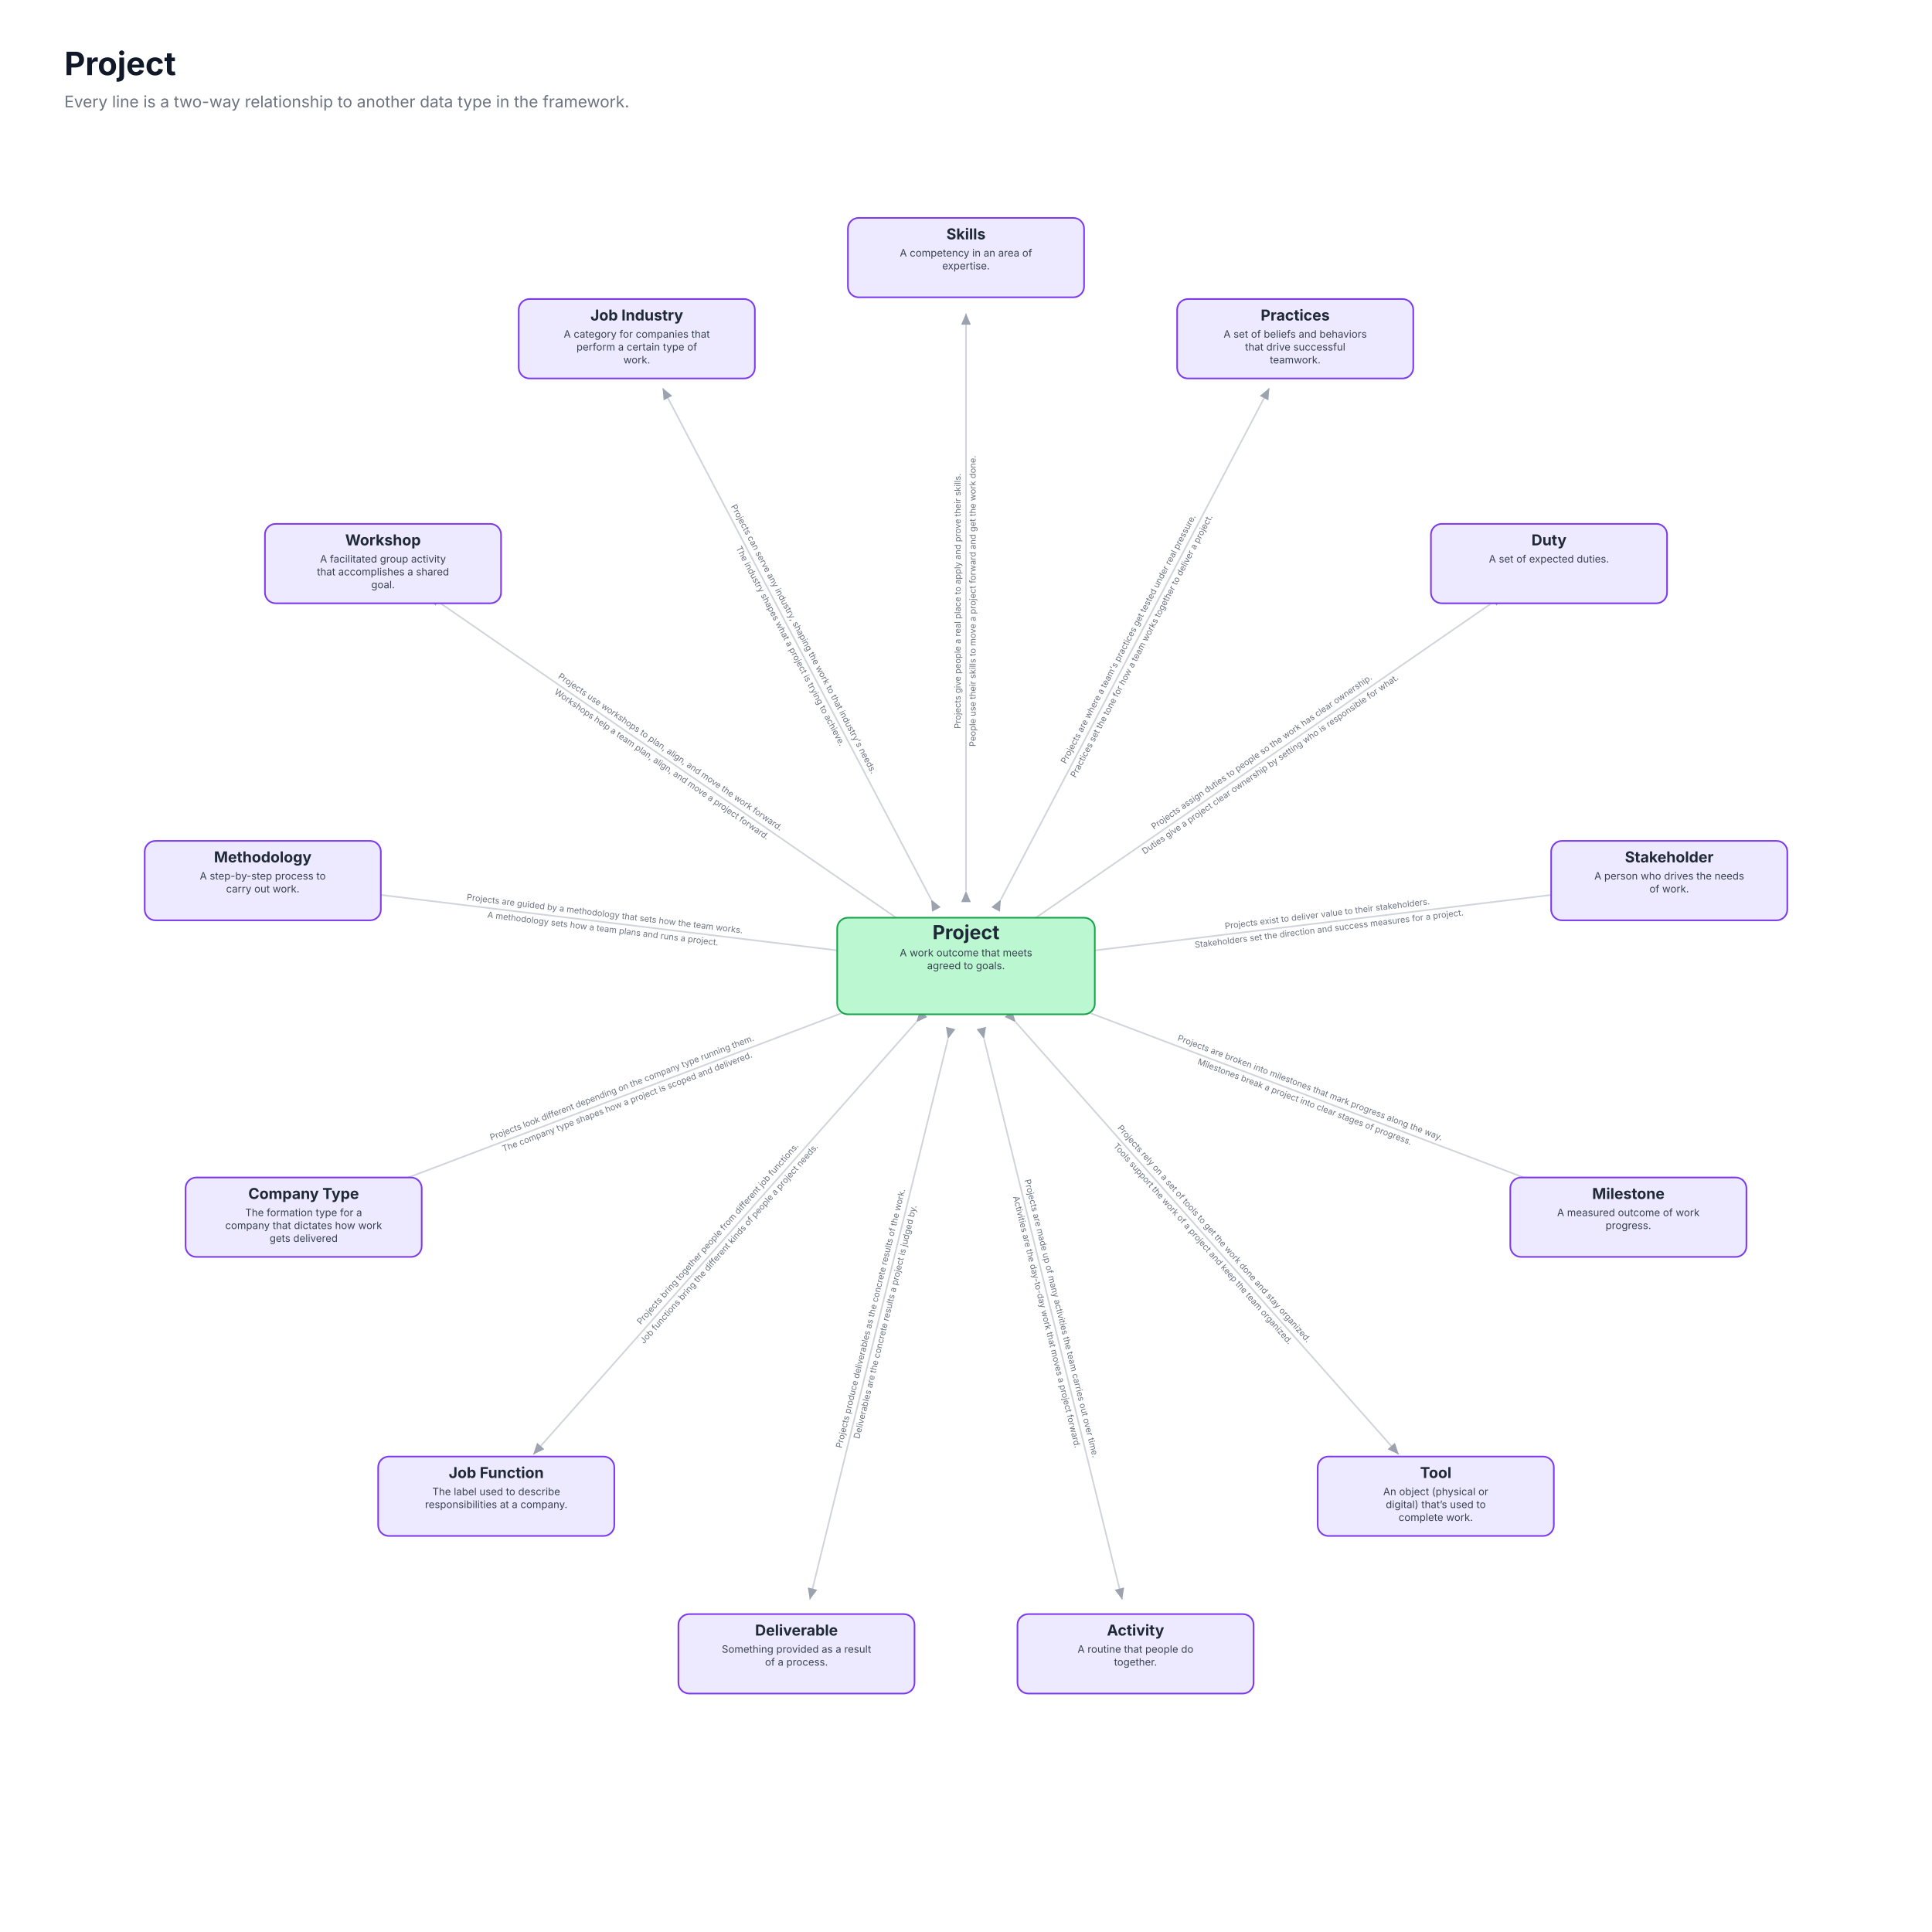
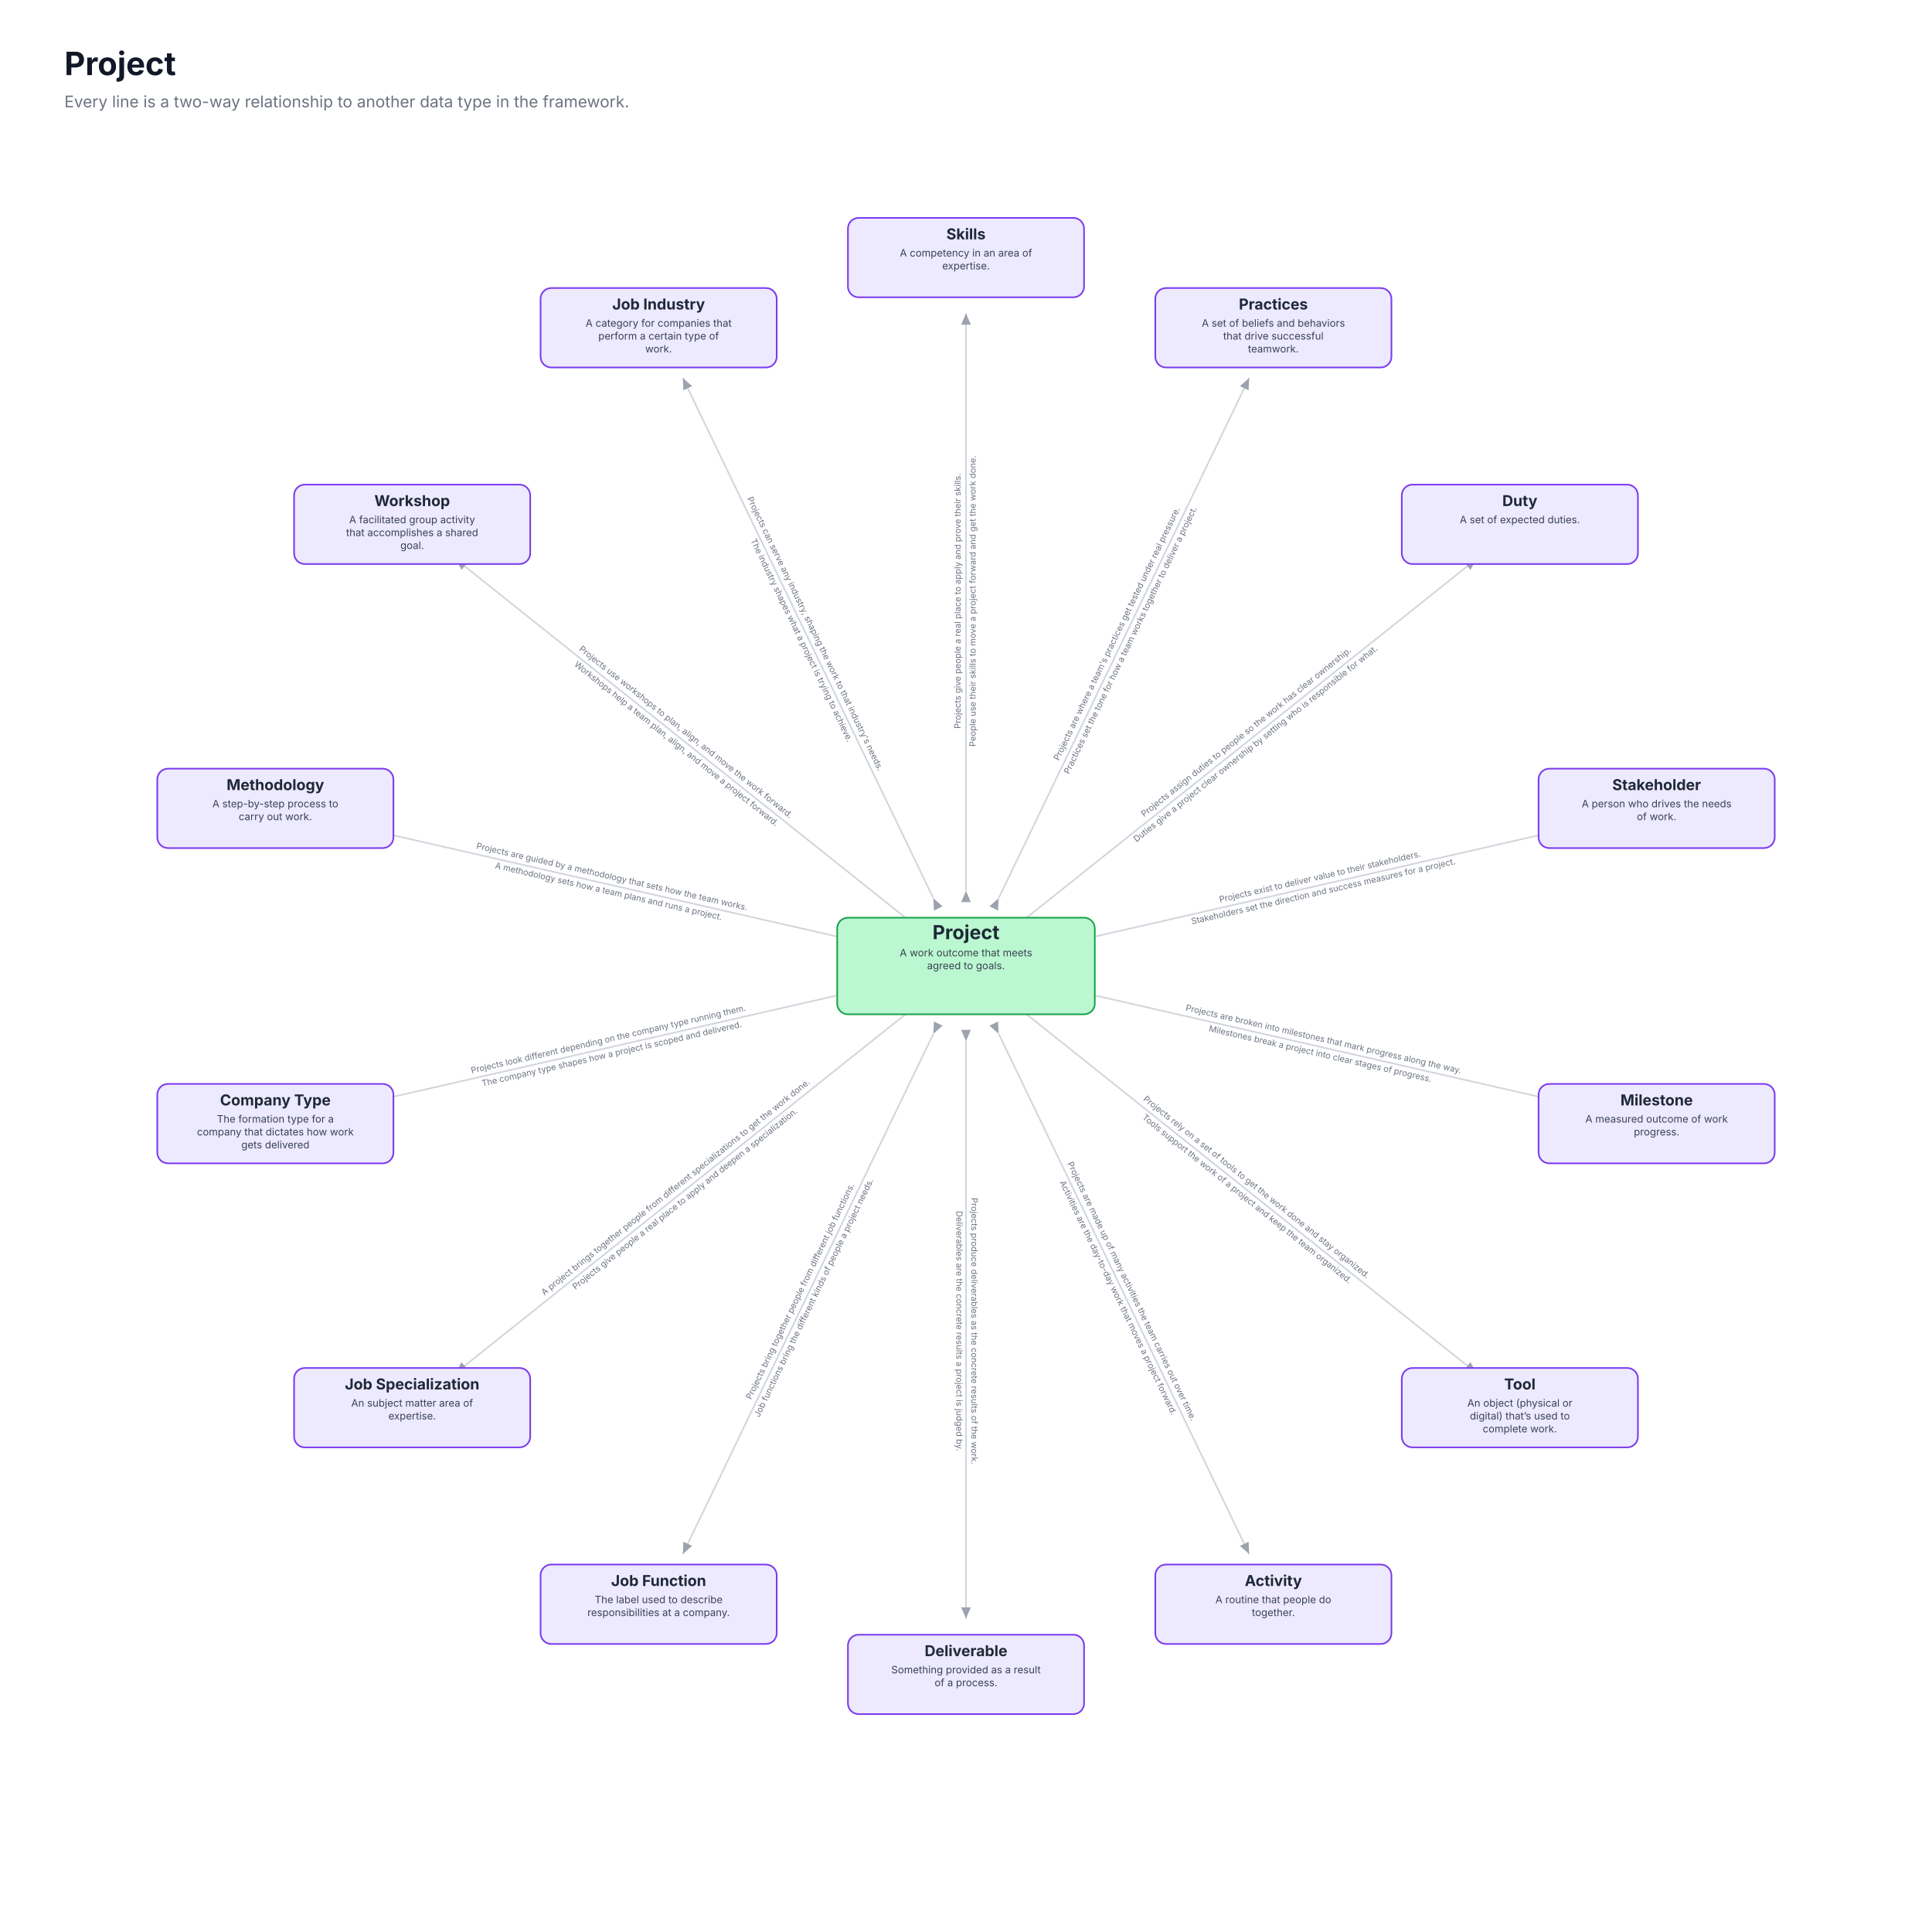
<svg xmlns="http://www.w3.org/2000/svg" viewBox="0 0 1800 1800" role="img" font-family="Inter, ui-sans-serif, system-ui, -apple-system, Segoe UI, Roboto, Arial, sans-serif">
  <rect x="0" y="0" width="1800" height="1800" fill="#ffffff" />
  <text x="60" y="70" font-size="30" font-weight="700" fill="#111827">Project</text>
  <text x="60" y="100" font-size="15" fill="#6b7280">Every line is a two-way relationship to another data type in the framework.</text>
  <defs>
    <marker id="ah" markerWidth="9" markerHeight="9" refX="7" refY="3" orient="auto">
      <path d="M0,0 L7,3 L0,6 Z" fill="#9ca3af" />
    </marker>
  </defs>
  <line x1="900.0" y1="830.0" x2="900.0" y2="292.0" stroke="#d1d5db" stroke-width="1.5" marker-start="url(#ah)" marker-end="url(#ah)" />
  <g transform="translate(900.0,560.0) rotate(-90.0)">
    <text x="0" y="-5" text-anchor="middle" font-size="8" fill="#6b7280">Projects give people a real place to apply and prove their skills.</text>
    <text x="0" y="9" text-anchor="middle" font-size="8" fill="#6b7280">People use their skills to move a project forward and get the work done.</text>
  </g>
-   <line x1="932.5" y1="838.0" x2="1182.6" y2="361.6" stroke="#d1d5db" stroke-width="1.5" marker-start="url(#ah)" marker-end="url(#ah)" />
-   <g transform="translate(1058.0,598.9) rotate(-62.3)">
+   <line x1="930.4" y1="836.9" x2="1163.8" y2="352.2" stroke="#d1d5db" stroke-width="1.5" marker-start="url(#ah)" marker-end="url(#ah)" />
+   <g transform="translate(1047.5,593.7) rotate(-64.3)">
    <text x="0" y="-5" text-anchor="middle" font-size="8" fill="#6b7280">Projects are where a team's practices get tested under real pressure.</text>
    <text x="0" y="9" text-anchor="middle" font-size="8" fill="#6b7280">Practices set the tone for how a team works together to deliver a project.</text>
  </g>
-   <line x1="957.6" y1="860.2" x2="1400.4" y2="554.6" stroke="#d1d5db" stroke-width="1.5" marker-start="url(#ah)" marker-end="url(#ah)" />
-   <g transform="translate(1179.8,706.9) rotate(-34.6)">
+   <line x1="954.7" y1="856.4" x2="1375.4" y2="520.9" stroke="#d1d5db" stroke-width="1.5" marker-start="url(#ah)" marker-end="url(#ah)" />
+   <g transform="translate(1165.8,688.0) rotate(-38.6)">
    <text x="0" y="-5" text-anchor="middle" font-size="8" fill="#6b7280">Projects assign duties to people so the work has clear ownership.</text>
    <text x="0" y="9" text-anchor="middle" font-size="8" fill="#6b7280">Duties give a project clear ownership by setting who is responsible for what.</text>
  </g>
-   <line x1="969.5" y1="891.6" x2="1503.6" y2="826.7" stroke="#d1d5db" stroke-width="1.5" marker-start="url(#ah)" marker-end="url(#ah)" />
-   <g transform="translate(1237.5,859.0) rotate(-6.9)">
+   <line x1="968.2" y1="884.4" x2="1492.8" y2="764.7" stroke="#d1d5db" stroke-width="1.5" marker-start="url(#ah)" marker-end="url(#ah)" />
+   <g transform="translate(1231.5,824.3) rotate(-12.9)">
    <text x="0" y="-5" text-anchor="middle" font-size="8" fill="#6b7280">Projects exist to deliver value to their stakeholders.</text>
    <text x="0" y="9" text-anchor="middle" font-size="8" fill="#6b7280">Stakeholders set the direction and success measures for a project.</text>
  </g>
-   <line x1="965.5" y1="924.8" x2="1468.5" y2="1115.6" stroke="#d1d5db" stroke-width="1.5" marker-start="url(#ah)" marker-end="url(#ah)" />
-   <g transform="translate(1217.9,1020.6) rotate(20.8)">
+   <line x1="968.2" y1="915.6" x2="1492.8" y2="1035.3" stroke="#d1d5db" stroke-width="1.5" marker-start="url(#ah)" marker-end="url(#ah)" />
+   <g transform="translate(1231.5,975.7) rotate(12.9)">
    <text x="0" y="-5" text-anchor="middle" font-size="8" fill="#6b7280">Projects are broken into milestones that mark progress along the way.</text>
    <text x="0" y="9" text-anchor="middle" font-size="8" fill="#6b7280">Milestones break a project into clear stages of progress.</text>
  </g>
-   <line x1="946.4" y1="952.4" x2="1303.2" y2="1355.1" stroke="#d1d5db" stroke-width="1.5" marker-start="url(#ah)" marker-end="url(#ah)" />
-   <g transform="translate(1125.5,1154.5) rotate(48.5)">
+   <line x1="954.7" y1="943.6" x2="1375.4" y2="1279.1" stroke="#d1d5db" stroke-width="1.5" marker-start="url(#ah)" marker-end="url(#ah)" />
+   <g transform="translate(1165.8,1112.0) rotate(38.6)">
    <text x="0" y="-5" text-anchor="middle" font-size="8" fill="#6b7280">Projects rely on a set of tools to get the work done and stay organized.</text>
    <text x="0" y="9" text-anchor="middle" font-size="8" fill="#6b7280">Tools support the work of a project and keep the team organized.</text>
  </g>
-   <line x1="916.8" y1="968.0" x2="1045.5" y2="1490.3" stroke="#d1d5db" stroke-width="1.5" marker-start="url(#ah)" marker-end="url(#ah)" />
-   <g transform="translate(981.4,1230.1) rotate(76.2)">
+   <line x1="930.4" y1="963.1" x2="1163.8" y2="1447.8" stroke="#d1d5db" stroke-width="1.5" marker-start="url(#ah)" marker-end="url(#ah)" />
+   <g transform="translate(1047.5,1206.3) rotate(64.3)">
    <text x="0" y="-5" text-anchor="middle" font-size="8" fill="#6b7280">Projects are made up of many activities the team carries out over time.</text>
    <text x="0" y="9" text-anchor="middle" font-size="8" fill="#6b7280">Activities are the day-to-day work that moves a project forward.</text>
  </g>
-   <line x1="883.2" y1="968.0" x2="754.5" y2="1490.3" stroke="#d1d5db" stroke-width="1.5" marker-start="url(#ah)" marker-end="url(#ah)" />
-   <g transform="translate(818.6,1230.1) rotate(-76.2)">
+   <line x1="900.0" y1="970.0" x2="900.0" y2="1508.0" stroke="#d1d5db" stroke-width="1.5" marker-start="url(#ah)" marker-end="url(#ah)" />
+   <g transform="translate(900.0,1240.0) rotate(90.0)">
    <text x="0" y="-5" text-anchor="middle" font-size="8" fill="#6b7280">Projects produce deliverables as the concrete results of the work.</text>
    <text x="0" y="9" text-anchor="middle" font-size="8" fill="#6b7280">Deliverables are the concrete results a project is judged by.</text>
  </g>
-   <line x1="853.6" y1="952.4" x2="496.8" y2="1355.1" stroke="#d1d5db" stroke-width="1.5" marker-start="url(#ah)" marker-end="url(#ah)" />
-   <g transform="translate(674.5,1154.5) rotate(-48.5)">
+   <line x1="869.6" y1="963.1" x2="636.2" y2="1447.8" stroke="#d1d5db" stroke-width="1.5" marker-start="url(#ah)" marker-end="url(#ah)" />
+   <g transform="translate(752.5,1206.3) rotate(-64.3)">
    <text x="0" y="-5" text-anchor="middle" font-size="8" fill="#6b7280">Projects bring together people from different job functions.</text>
    <text x="0" y="9" text-anchor="middle" font-size="8" fill="#6b7280">Job functions bring the different kinds of people a project needs.</text>
  </g>
-   <line x1="834.5" y1="924.8" x2="331.5" y2="1115.6" stroke="#d1d5db" stroke-width="1.5" marker-start="url(#ah)" marker-end="url(#ah)" />
-   <g transform="translate(582.1,1020.6) rotate(-20.8)">
+   <line x1="845.3" y1="943.6" x2="424.6" y2="1279.1" stroke="#d1d5db" stroke-width="1.5" marker-start="url(#ah)" marker-end="url(#ah)" />
+   <g transform="translate(634.2,1112.0) rotate(-38.6)">
+     <text x="0" y="-5" text-anchor="middle" font-size="8" fill="#6b7280">A project brings together people from different specializations to get the work done.</text>
+     <text x="0" y="9" text-anchor="middle" font-size="8" fill="#6b7280">Projects give people a real place to apply and deepen a specialization.</text>
+   </g>
+   <line x1="831.8" y1="915.6" x2="307.2" y2="1035.3" stroke="#d1d5db" stroke-width="1.5" marker-start="url(#ah)" marker-end="url(#ah)" />
+   <g transform="translate(568.5,975.7) rotate(-12.9)">
    <text x="0" y="-5" text-anchor="middle" font-size="8" fill="#6b7280">Projects look different depending on the company type running them.</text>
    <text x="0" y="9" text-anchor="middle" font-size="8" fill="#6b7280">The company type shapes how a project is scoped and delivered.</text>
  </g>
-   <line x1="830.5" y1="891.6" x2="296.4" y2="826.7" stroke="#d1d5db" stroke-width="1.5" marker-start="url(#ah)" marker-end="url(#ah)" />
-   <g transform="translate(562.5,859.0) rotate(6.9)">
+   <line x1="831.8" y1="884.4" x2="307.2" y2="764.7" stroke="#d1d5db" stroke-width="1.5" marker-start="url(#ah)" marker-end="url(#ah)" />
+   <g transform="translate(568.5,824.3) rotate(12.9)">
    <text x="0" y="-5" text-anchor="middle" font-size="8" fill="#6b7280">Projects are guided by a methodology that sets how the team works.</text>
    <text x="0" y="9" text-anchor="middle" font-size="8" fill="#6b7280">A methodology sets how a team plans and runs a project.</text>
  </g>
-   <line x1="842.4" y1="860.2" x2="399.6" y2="554.6" stroke="#d1d5db" stroke-width="1.5" marker-start="url(#ah)" marker-end="url(#ah)" />
-   <g transform="translate(620.2,706.9) rotate(34.6)">
+   <line x1="845.3" y1="856.4" x2="424.6" y2="520.9" stroke="#d1d5db" stroke-width="1.5" marker-start="url(#ah)" marker-end="url(#ah)" />
+   <g transform="translate(634.2,688.0) rotate(38.6)">
    <text x="0" y="-5" text-anchor="middle" font-size="8" fill="#6b7280">Projects use workshops to plan, align, and move the work forward.</text>
    <text x="0" y="9" text-anchor="middle" font-size="8" fill="#6b7280">Workshops help a team plan, align, and move a project forward.</text>
  </g>
-   <line x1="867.5" y1="838.0" x2="617.4" y2="361.6" stroke="#d1d5db" stroke-width="1.5" marker-start="url(#ah)" marker-end="url(#ah)" />
-   <g transform="translate(742.0,598.9) rotate(62.3)">
+   <line x1="869.6" y1="836.9" x2="636.2" y2="352.2" stroke="#d1d5db" stroke-width="1.5" marker-start="url(#ah)" marker-end="url(#ah)" />
+   <g transform="translate(752.5,593.7) rotate(64.3)">
    <text x="0" y="-5" text-anchor="middle" font-size="8" fill="#6b7280">Projects can serve any industry, shaping the work to that industry's needs.</text>
    <text x="0" y="9" text-anchor="middle" font-size="8" fill="#6b7280">The industry shapes what a project is trying to achieve.</text>
  </g>
  <rect x="790" y="203" width="220" height="74" rx="10" fill="#ede9fe" stroke="#7c3aed" stroke-width="1.5" />
  <text x="900" y="223" text-anchor="middle" font-size="14" font-weight="700" fill="#1f2937">Skills</text>
  <text x="900" y="239" text-anchor="middle" font-size="9.5" fill="#374151">A competency in an area of</text>
  <text x="900" y="251" text-anchor="middle" font-size="9.5" fill="#374151">expertise.</text>
-   <rect x="1096.717" y="278.599" width="220" height="74" rx="10" fill="#ede9fe" stroke="#7c3aed" stroke-width="1.5" />
-   <text x="1206.717" y="298.599" text-anchor="middle" font-size="14" font-weight="700" fill="#1f2937">Practices</text>
-   <text x="1206.717" y="314.599" text-anchor="middle" font-size="9.5" fill="#374151">A set of beliefs and behaviors</text>
-   <text x="1206.717" y="326.599" text-anchor="middle" font-size="9.5" fill="#374151">that drive successful</text>
-   <text x="1206.717" y="338.599" text-anchor="middle" font-size="9.5" fill="#374151">teamwork.</text>
-   <rect x="1333.169" y="488.077" width="220" height="74" rx="10" fill="#ede9fe" stroke="#7c3aed" stroke-width="1.5" />
-   <text x="1443.169" y="508.077" text-anchor="middle" font-size="14" font-weight="700" fill="#1f2937">Duty</text>
-   <text x="1443.169" y="524.077" text-anchor="middle" font-size="9.5" fill="#374151">A set of expected duties.</text>
-   <rect x="1445.188" y="783.446" width="220" height="74" rx="10" fill="#ede9fe" stroke="#7c3aed" stroke-width="1.5" />
-   <text x="1555.188" y="803.446" text-anchor="middle" font-size="14" font-weight="700" fill="#1f2937">Stakeholder</text>
-   <text x="1555.188" y="819.446" text-anchor="middle" font-size="9.5" fill="#374151">A person who drives the needs</text>
-   <text x="1555.188" y="831.446" text-anchor="middle" font-size="9.5" fill="#374151">of work.</text>
-   <rect x="1407.111" y="1097.039" width="220" height="74" rx="10" fill="#ede9fe" stroke="#7c3aed" stroke-width="1.5" />
-   <text x="1517.111" y="1117.039" text-anchor="middle" font-size="14" font-weight="700" fill="#1f2937">Milestone</text>
-   <text x="1517.111" y="1133.039" text-anchor="middle" font-size="9.5" fill="#374151">A measured outcome of work</text>
-   <text x="1517.111" y="1145.039" text-anchor="middle" font-size="9.5" fill="#374151">progress.</text>
-   <rect x="1227.661" y="1357.017" width="220" height="74" rx="10" fill="#ede9fe" stroke="#7c3aed" stroke-width="1.5" />
-   <text x="1337.661" y="1377.017" text-anchor="middle" font-size="14" font-weight="700" fill="#1f2937">Tool</text>
-   <text x="1337.661" y="1393.017" text-anchor="middle" font-size="9.5" fill="#374151">An object (physical or</text>
-   <text x="1337.661" y="1405.017" text-anchor="middle" font-size="9.5" fill="#374151">digital) that’s used to</text>
-   <text x="1337.661" y="1417.017" text-anchor="middle" font-size="9.5" fill="#374151">complete work.</text>
-   <rect x="947.948" y="1503.822" width="220" height="74" rx="10" fill="#ede9fe" stroke="#7c3aed" stroke-width="1.5" />
-   <text x="1057.948" y="1523.822" text-anchor="middle" font-size="14" font-weight="700" fill="#1f2937">Activity</text>
-   <text x="1057.948" y="1539.822" text-anchor="middle" font-size="9.5" fill="#374151">A routine that people do</text>
-   <text x="1057.948" y="1551.822" text-anchor="middle" font-size="9.5" fill="#374151">together.</text>
-   <rect x="632.052" y="1503.822" width="220" height="74" rx="10" fill="#ede9fe" stroke="#7c3aed" stroke-width="1.5" />
-   <text x="742.052" y="1523.822" text-anchor="middle" font-size="14" font-weight="700" fill="#1f2937">Deliverable</text>
-   <text x="742.052" y="1539.822" text-anchor="middle" font-size="9.5" fill="#374151">Something provided as a result</text>
-   <text x="742.052" y="1551.822" text-anchor="middle" font-size="9.5" fill="#374151">of a process.</text>
-   <rect x="352.339" y="1357.017" width="220" height="74" rx="10" fill="#ede9fe" stroke="#7c3aed" stroke-width="1.5" />
-   <text x="462.339" y="1377.017" text-anchor="middle" font-size="14" font-weight="700" fill="#1f2937">Job Function</text>
-   <text x="462.339" y="1393.017" text-anchor="middle" font-size="9.5" fill="#374151">The label used to describe</text>
-   <text x="462.339" y="1405.017" text-anchor="middle" font-size="9.5" fill="#374151">responsibilities at a company.</text>
-   <rect x="172.889" y="1097.039" width="220" height="74" rx="10" fill="#ede9fe" stroke="#7c3aed" stroke-width="1.5" />
-   <text x="282.889" y="1117.039" text-anchor="middle" font-size="14" font-weight="700" fill="#1f2937">Company Type</text>
-   <text x="282.889" y="1133.039" text-anchor="middle" font-size="9.5" fill="#374151">The formation type for a</text>
-   <text x="282.889" y="1145.039" text-anchor="middle" font-size="9.5" fill="#374151">company that dictates how work</text>
-   <text x="282.889" y="1157.039" text-anchor="middle" font-size="9.5" fill="#374151">gets delivered</text>
-   <rect x="134.812" y="783.446" width="220" height="74" rx="10" fill="#ede9fe" stroke="#7c3aed" stroke-width="1.5" />
-   <text x="244.812" y="803.446" text-anchor="middle" font-size="14" font-weight="700" fill="#1f2937">Methodology</text>
-   <text x="244.812" y="819.446" text-anchor="middle" font-size="9.5" fill="#374151">A step-by-step process to</text>
-   <text x="244.812" y="831.446" text-anchor="middle" font-size="9.5" fill="#374151">carry out work.</text>
-   <rect x="246.831" y="488.077" width="220" height="74" rx="10" fill="#ede9fe" stroke="#7c3aed" stroke-width="1.5" />
-   <text x="356.831" y="508.077" text-anchor="middle" font-size="14" font-weight="700" fill="#1f2937">Workshop</text>
-   <text x="356.831" y="524.077" text-anchor="middle" font-size="9.5" fill="#374151">A facilitated group activity</text>
-   <text x="356.831" y="536.077" text-anchor="middle" font-size="9.5" fill="#374151">that accomplishes a shared</text>
-   <text x="356.831" y="548.077" text-anchor="middle" font-size="9.5" fill="#374151">goal.</text>
-   <rect x="483.283" y="278.599" width="220" height="74" rx="10" fill="#ede9fe" stroke="#7c3aed" stroke-width="1.5" />
-   <text x="593.283" y="298.599" text-anchor="middle" font-size="14" font-weight="700" fill="#1f2937">Job Industry</text>
-   <text x="593.283" y="314.599" text-anchor="middle" font-size="9.5" fill="#374151">A category for companies that</text>
-   <text x="593.283" y="326.599" text-anchor="middle" font-size="9.5" fill="#374151">perform a certain type of</text>
-   <text x="593.283" y="338.599" text-anchor="middle" font-size="9.5" fill="#374151">work.</text>
+   <rect x="1076.363" y="268.361" width="220" height="74" rx="10" fill="#ede9fe" stroke="#7c3aed" stroke-width="1.5" />
+   <text x="1186.363" y="288.361" text-anchor="middle" font-size="14" font-weight="700" fill="#1f2937">Practices</text>
+   <text x="1186.363" y="304.361" text-anchor="middle" font-size="9.5" fill="#374151">A set of beliefs and behaviors</text>
+   <text x="1186.363" y="316.361" text-anchor="middle" font-size="9.5" fill="#374151">that drive successful</text>
+   <text x="1186.363" y="328.361" text-anchor="middle" font-size="9.5" fill="#374151">teamwork.</text>
+   <rect x="1306.009" y="451.497" width="220" height="74" rx="10" fill="#ede9fe" stroke="#7c3aed" stroke-width="1.5" />
+   <text x="1416.009" y="471.497" text-anchor="middle" font-size="14" font-weight="700" fill="#1f2937">Duty</text>
+   <text x="1416.009" y="487.497" text-anchor="middle" font-size="9.5" fill="#374151">A set of expected duties.</text>
+   <rect x="1433.452" y="716.136" width="220" height="74" rx="10" fill="#ede9fe" stroke="#7c3aed" stroke-width="1.5" />
+   <text x="1543.452" y="736.136" text-anchor="middle" font-size="14" font-weight="700" fill="#1f2937">Stakeholder</text>
+   <text x="1543.452" y="752.136" text-anchor="middle" font-size="9.5" fill="#374151">A person who drives the needs</text>
+   <text x="1543.452" y="764.136" text-anchor="middle" font-size="9.5" fill="#374151">of work.</text>
+   <rect x="1433.452" y="1009.864" width="220" height="74" rx="10" fill="#ede9fe" stroke="#7c3aed" stroke-width="1.5" />
+   <text x="1543.452" y="1029.864" text-anchor="middle" font-size="14" font-weight="700" fill="#1f2937">Milestone</text>
+   <text x="1543.452" y="1045.864" text-anchor="middle" font-size="9.5" fill="#374151">A measured outcome of work</text>
+   <text x="1543.452" y="1057.864" text-anchor="middle" font-size="9.5" fill="#374151">progress.</text>
+   <rect x="1306.009" y="1274.503" width="220" height="74" rx="10" fill="#ede9fe" stroke="#7c3aed" stroke-width="1.5" />
+   <text x="1416.009" y="1294.503" text-anchor="middle" font-size="14" font-weight="700" fill="#1f2937">Tool</text>
+   <text x="1416.009" y="1310.503" text-anchor="middle" font-size="9.5" fill="#374151">An object (physical or</text>
+   <text x="1416.009" y="1322.503" text-anchor="middle" font-size="9.5" fill="#374151">digital) that’s used to</text>
+   <text x="1416.009" y="1334.503" text-anchor="middle" font-size="9.5" fill="#374151">complete work.</text>
+   <rect x="1076.363" y="1457.639" width="220" height="74" rx="10" fill="#ede9fe" stroke="#7c3aed" stroke-width="1.5" />
+   <text x="1186.363" y="1477.639" text-anchor="middle" font-size="14" font-weight="700" fill="#1f2937">Activity</text>
+   <text x="1186.363" y="1493.639" text-anchor="middle" font-size="9.5" fill="#374151">A routine that people do</text>
+   <text x="1186.363" y="1505.639" text-anchor="middle" font-size="9.5" fill="#374151">together.</text>
+   <rect x="790" y="1523" width="220" height="74" rx="10" fill="#ede9fe" stroke="#7c3aed" stroke-width="1.5" />
+   <text x="900" y="1543" text-anchor="middle" font-size="14" font-weight="700" fill="#1f2937">Deliverable</text>
+   <text x="900" y="1559" text-anchor="middle" font-size="9.5" fill="#374151">Something provided as a result</text>
+   <text x="900" y="1571" text-anchor="middle" font-size="9.5" fill="#374151">of a process.</text>
+   <rect x="503.637" y="1457.639" width="220" height="74" rx="10" fill="#ede9fe" stroke="#7c3aed" stroke-width="1.5" />
+   <text x="613.637" y="1477.639" text-anchor="middle" font-size="14" font-weight="700" fill="#1f2937">Job Function</text>
+   <text x="613.637" y="1493.639" text-anchor="middle" font-size="9.5" fill="#374151">The label used to describe</text>
+   <text x="613.637" y="1505.639" text-anchor="middle" font-size="9.5" fill="#374151">responsibilities at a company.</text>
+   <rect x="273.991" y="1274.503" width="220" height="74" rx="10" fill="#ede9fe" stroke="#7c3aed" stroke-width="1.5" />
+   <text x="383.991" y="1294.503" text-anchor="middle" font-size="14" font-weight="700" fill="#1f2937">Job Specialization</text>
+   <text x="383.991" y="1310.503" text-anchor="middle" font-size="9.5" fill="#374151">An subject matter area of</text>
+   <text x="383.991" y="1322.503" text-anchor="middle" font-size="9.5" fill="#374151">expertise.</text>
+   <rect x="146.548" y="1009.864" width="220" height="74" rx="10" fill="#ede9fe" stroke="#7c3aed" stroke-width="1.5" />
+   <text x="256.548" y="1029.864" text-anchor="middle" font-size="14" font-weight="700" fill="#1f2937">Company Type</text>
+   <text x="256.548" y="1045.864" text-anchor="middle" font-size="9.5" fill="#374151">The formation type for a</text>
+   <text x="256.548" y="1057.864" text-anchor="middle" font-size="9.5" fill="#374151">company that dictates how work</text>
+   <text x="256.548" y="1069.864" text-anchor="middle" font-size="9.5" fill="#374151">gets delivered</text>
+   <rect x="146.548" y="716.136" width="220" height="74" rx="10" fill="#ede9fe" stroke="#7c3aed" stroke-width="1.5" />
+   <text x="256.548" y="736.136" text-anchor="middle" font-size="14" font-weight="700" fill="#1f2937">Methodology</text>
+   <text x="256.548" y="752.136" text-anchor="middle" font-size="9.5" fill="#374151">A step-by-step process to</text>
+   <text x="256.548" y="764.136" text-anchor="middle" font-size="9.5" fill="#374151">carry out work.</text>
+   <rect x="273.991" y="451.497" width="220" height="74" rx="10" fill="#ede9fe" stroke="#7c3aed" stroke-width="1.5" />
+   <text x="383.991" y="471.497" text-anchor="middle" font-size="14" font-weight="700" fill="#1f2937">Workshop</text>
+   <text x="383.991" y="487.497" text-anchor="middle" font-size="9.5" fill="#374151">A facilitated group activity</text>
+   <text x="383.991" y="499.497" text-anchor="middle" font-size="9.5" fill="#374151">that accomplishes a shared</text>
+   <text x="383.991" y="511.497" text-anchor="middle" font-size="9.5" fill="#374151">goal.</text>
+   <rect x="503.637" y="268.361" width="220" height="74" rx="10" fill="#ede9fe" stroke="#7c3aed" stroke-width="1.5" />
+   <text x="613.637" y="288.361" text-anchor="middle" font-size="14" font-weight="700" fill="#1f2937">Job Industry</text>
+   <text x="613.637" y="304.361" text-anchor="middle" font-size="9.5" fill="#374151">A category for companies that</text>
+   <text x="613.637" y="316.361" text-anchor="middle" font-size="9.5" fill="#374151">perform a certain type of</text>
+   <text x="613.637" y="328.361" text-anchor="middle" font-size="9.5" fill="#374151">work.</text>
  <rect x="780" y="855" width="240" height="90" rx="10" fill="#bbf7d0" stroke="#16a34a" stroke-width="1.5" />
  <text x="900" y="875" text-anchor="middle" font-size="18" font-weight="700" fill="#1f2937">Project</text>
  <text x="900" y="891" text-anchor="middle" font-size="9.5" fill="#374151">A work outcome that meets</text>
  <text x="900" y="903" text-anchor="middle" font-size="9.5" fill="#374151">agreed to goals.</text>
</svg>
